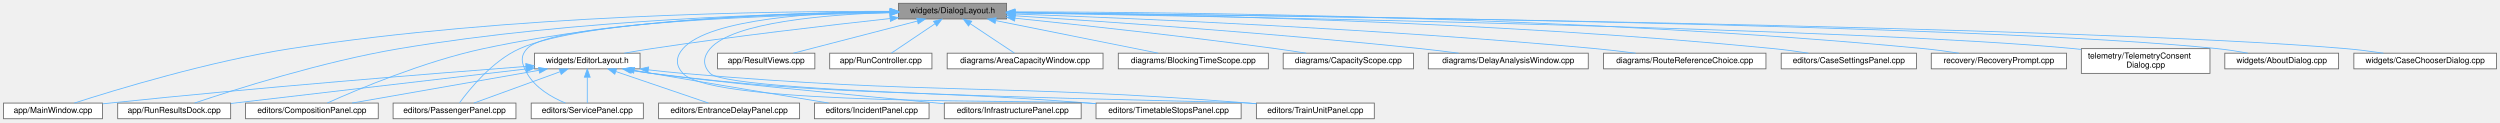
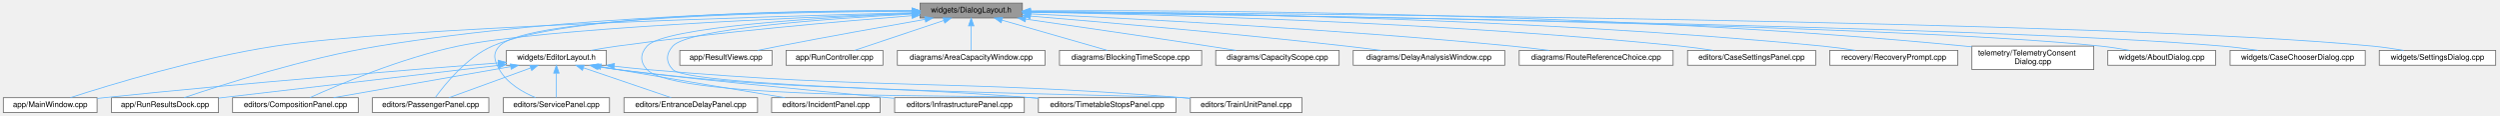
- <svg xmlns="http://www.w3.org/2000/svg" xmlns:xlink="http://www.w3.org/1999/xlink" width="3032pt" height="148pt" viewBox="0.00 0.00 3031.50 148.00">
+ <svg xmlns="http://www.w3.org/2000/svg" xmlns:xlink="http://www.w3.org/1999/xlink" width="3199pt" height="148pt" viewBox="0.00 0.00 3198.50 148.00">
  <g id="graph0" class="graph" transform="scale(1 1) rotate(0) translate(4 144)">
    <g id="Node000001" class="node">
      <g id="a_Node000001">
        <a xlink:title=" ">
-           <polygon fill="#999999" stroke="#666666" points="1216.5,-140 1085.5,-140 1085.5,-121 1216.5,-121 1216.5,-140" />
-           <text text-anchor="middle" x="1151" y="-128" font-family="Helvetica,sans-Serif" font-size="10.00">widgets/DialogLayout.h</text>
+           <polygon fill="#999999" stroke="#666666" points="1304.5,-140 1173.5,-140 1173.5,-121 1304.5,-121 1304.5,-140" />
+           <text text-anchor="middle" x="1239" y="-128" font-family="Helvetica,sans-Serif" font-size="10.00">widgets/DialogLayout.h</text>
        </a>
      </g>
    </g>
    <g id="Node000002" class="node">
      <g id="a_Node000002">
        <a xlink:href="_main_window_8cpp.html" target="_top" xlink:title=" ">
          <polygon fill="white" stroke="#666666" points="120,-19 0,-19 0,0 120,0 120,-19" />
          <text text-anchor="middle" x="60" y="-7" font-family="Helvetica,sans-Serif" font-size="10.00">app/MainWindow.cpp</text>
        </a>
      </g>
    </g>
    <g id="edge1_Node000001_Node000002" class="edge">
      <g id="a_edge1_Node000001_Node000002">
        <a xlink:title=" ">
-           <path fill="none" stroke="#63b8ff" d="M1075.08,-130.27C931.96,-130.62 612.82,-126.17 348,-85 249.51,-69.69 135.83,-35.12 85.85,-19.03" />
-           <polygon fill="#63b8ff" stroke="#63b8ff" points="1075.5,-133.77 1085.49,-130.23 1075.48,-126.77 1075.5,-133.77" />
+           <path fill="none" stroke="#63b8ff" d="M1163.03,-127.69C977.32,-122.95 504.18,-108.85 348,-85 249.47,-69.96 135.81,-35.25 85.84,-19.08" />
+           <polygon fill="#63b8ff" stroke="#63b8ff" points="1163.16,-131.19 1173.25,-127.95 1163.34,-124.2 1163.16,-131.19" />
        </a>
      </g>
    </g>
    <g id="Node000003" class="node">
      <g id="a_Node000003">
        <a xlink:href="_result_views_8cpp.html" target="_top" xlink:title=" ">
          <polygon fill="white" stroke="#666666" points="984,-79.5 866,-79.5 866,-60.5 984,-60.5 984,-79.5" />
          <text text-anchor="middle" x="925" y="-67.5" font-family="Helvetica,sans-Serif" font-size="10.00">app/ResultViews.cpp</text>
        </a>
      </g>
    </g>
    <g id="edge2_Node000001_Node000003" class="edge">
      <g id="a_edge2_Node000001_Node000003">
        <a xlink:title=" ">
-           <path fill="none" stroke="#63b8ff" d="M1108.38,-118.47C1064.68,-107.16 997.67,-89.81 957.9,-79.52" />
-           <polygon fill="#63b8ff" stroke="#63b8ff" points="1107.58,-121.88 1118.14,-120.99 1109.33,-115.1 1107.58,-121.88" />
+           <path fill="none" stroke="#63b8ff" d="M1179.96,-119.23C1130.08,-110.46 1056.79,-97.33 993,-85 984.12,-83.28 974.61,-81.37 965.6,-79.53" />
+           <polygon fill="#63b8ff" stroke="#63b8ff" points="1179.47,-122.7 1189.93,-120.98 1180.68,-115.8 1179.47,-122.7" />
        </a>
      </g>
    </g>
    <g id="Node000004" class="node">
      <g id="a_Node000004">
        <a xlink:href="_run_controller_8cpp.html" target="_top" xlink:title=" ">
          <polygon fill="white" stroke="#666666" points="1126,-79.5 1002,-79.5 1002,-60.5 1126,-60.5 1126,-79.5" />
          <text text-anchor="middle" x="1064" y="-67.5" font-family="Helvetica,sans-Serif" font-size="10.00">app/RunController.cpp</text>
        </a>
      </g>
    </g>
    <g id="edge3_Node000001_Node000004" class="edge">
      <g id="a_edge3_Node000001_Node000004">
        <a xlink:title=" ">
-           <path fill="none" stroke="#63b8ff" d="M1129.67,-115.16C1113.14,-104.05 1090.79,-89.01 1076.89,-79.67" />
-           <polygon fill="#63b8ff" stroke="#63b8ff" points="1127.91,-118.19 1138.16,-120.87 1131.82,-112.38 1127.91,-118.19" />
+           <path fill="none" stroke="#63b8ff" d="M1204.05,-117.82C1170.2,-106.5 1119.69,-89.62 1089.48,-79.52" />
+           <polygon fill="#63b8ff" stroke="#63b8ff" points="1202.96,-121.14 1213.55,-120.99 1205.18,-114.5 1202.96,-121.14" />
        </a>
      </g>
    </g>
    <g id="Node000005" class="node">
      <g id="a_Node000005">
        <a xlink:href="_run_results_dock_8cpp.html" target="_top" xlink:title=" ">
          <polygon fill="white" stroke="#666666" points="275.5,-19 138.5,-19 138.5,0 275.5,0 275.5,-19" />
          <text text-anchor="middle" x="207" y="-7" font-family="Helvetica,sans-Serif" font-size="10.00">app/RunResultsDock.cpp</text>
        </a>
      </g>
    </g>
    <g id="edge4_Node000001_Node000005" class="edge">
      <g id="a_edge4_Node000001_Node000005">
        <a xlink:title=" ">
-           <path fill="none" stroke="#63b8ff" d="M1075.03,-129.39C950.05,-128.11 693.62,-120.86 480,-85 386.73,-69.34 279.37,-35.11 231.84,-19.09" />
-           <polygon fill="#63b8ff" stroke="#63b8ff" points="1075.22,-132.89 1085.25,-129.49 1075.28,-125.89 1075.22,-132.89" />
+           <path fill="none" stroke="#63b8ff" d="M1162.86,-130.24C1025.47,-130.43 727.4,-125.56 480,-85 386.43,-69.66 278.78,-35.11 231.46,-19.03" />
+           <polygon fill="#63b8ff" stroke="#63b8ff" points="1163.27,-133.74 1173.27,-130.22 1163.26,-126.74 1163.27,-133.74" />
        </a>
      </g>
    </g>
    <g id="Node000006" class="node">
      <g id="a_Node000006">
        <a xlink:href="_area_capacity_window_8cpp.html" target="_top" xlink:title=" ">
          <polygon fill="white" stroke="#666666" points="1333.5,-79.5 1144.5,-79.5 1144.5,-60.5 1333.5,-60.5 1333.5,-79.5" />
          <text text-anchor="middle" x="1239" y="-67.5" font-family="Helvetica,sans-Serif" font-size="10.00">diagrams/AreaCapacityWindow.cpp</text>
        </a>
      </g>
    </g>
    <g id="edge5_Node000001_Node000006" class="edge">
      <g id="a_edge5_Node000001_Node000006">
        <a xlink:title=" ">
-           <path fill="none" stroke="#63b8ff" d="M1172.57,-115.16C1189.29,-104.05 1211.9,-89.01 1225.96,-79.67" />
-           <polygon fill="#63b8ff" stroke="#63b8ff" points="1170.37,-112.42 1163.98,-120.87 1174.25,-118.25 1170.37,-112.42" />
+           <path fill="none" stroke="#63b8ff" d="M1239,-110.66C1239,-100.24 1239,-87.8 1239,-79.67" />
+           <polygon fill="#63b8ff" stroke="#63b8ff" points="1235.5,-110.87 1239,-120.87 1242.5,-110.87 1235.5,-110.87" />
        </a>
      </g>
    </g>
    <g id="Node000007" class="node">
      <g id="a_Node000007">
        <a xlink:href="_blocking_time_scope_8cpp.html" target="_top" xlink:title=" ">
          <polygon fill="white" stroke="#666666" points="1534,-79.5 1352,-79.5 1352,-60.5 1534,-60.5 1534,-79.5" />
          <text text-anchor="middle" x="1443" y="-67.5" font-family="Helvetica,sans-Serif" font-size="10.00">diagrams/BlockingTimeScope.cpp</text>
        </a>
      </g>
    </g>
    <g id="edge6_Node000001_Node000007" class="edge">
      <g id="a_edge6_Node000001_Node000007">
        <a xlink:title=" ">
-           <path fill="none" stroke="#63b8ff" d="M1203.6,-118.96C1259.96,-107.67 1348.35,-89.96 1400.49,-79.52" />
-           <polygon fill="#63b8ff" stroke="#63b8ff" points="1202.58,-115.6 1193.46,-120.99 1203.95,-122.46 1202.58,-115.6" />
+           <path fill="none" stroke="#63b8ff" d="M1278.48,-118.18C1317.93,-106.87 1377.7,-89.72 1413.3,-79.52" />
+           <polygon fill="#63b8ff" stroke="#63b8ff" points="1277.31,-114.87 1268.66,-120.99 1279.24,-121.6 1277.31,-114.87" />
        </a>
      </g>
    </g>
    <g id="Node000008" class="node">
      <g id="a_Node000008">
        <a xlink:href="_capacity_scope_8cpp.html" target="_top" xlink:title=" ">
          <polygon fill="white" stroke="#666666" points="1710,-79.5 1552,-79.5 1552,-60.5 1710,-60.5 1710,-79.5" />
          <text text-anchor="middle" x="1631" y="-67.5" font-family="Helvetica,sans-Serif" font-size="10.00">diagrams/CapacityScope.cpp</text>
        </a>
      </g>
    </g>
    <g id="edge7_Node000001_Node000008" class="edge">
      <g id="a_edge7_Node000001_Node000008">
        <a xlink:title=" ">
-           <path fill="none" stroke="#63b8ff" d="M1227.01,-121.89C1306.07,-113.73 1433.4,-99.93 1543,-85 1554.96,-83.37 1567.8,-81.44 1579.87,-79.53" />
-           <polygon fill="#63b8ff" stroke="#63b8ff" points="1226.25,-118.45 1216.66,-122.95 1226.96,-125.41 1226.25,-118.45" />
+           <path fill="none" stroke="#63b8ff" d="M1308.74,-119.54C1370.38,-110.68 1462.71,-97.26 1543,-85 1554.32,-83.27 1566.44,-81.37 1577.97,-79.55" />
+           <polygon fill="#63b8ff" stroke="#63b8ff" points="1308.14,-116.09 1298.73,-120.98 1309.13,-123.02 1308.14,-116.09" />
        </a>
      </g>
    </g>
    <g id="Node000009" class="node">
      <g id="a_Node000009">
        <a xlink:href="_delay_analysis_window_8cpp.html" target="_top" xlink:title=" ">
          <polygon fill="white" stroke="#666666" points="1922,-79.5 1728,-79.5 1728,-60.5 1922,-60.5 1922,-79.5" />
          <text text-anchor="middle" x="1825" y="-67.5" font-family="Helvetica,sans-Serif" font-size="10.00">diagrams/DelayAnalysisWindow.cpp</text>
        </a>
      </g>
    </g>
    <g id="edge8_Node000001_Node000009" class="edge">
      <g id="a_edge8_Node000001_Node000009">
        <a xlink:title=" ">
-           <path fill="none" stroke="#63b8ff" d="M1226.94,-124.84C1335.99,-117.85 1543.18,-103.49 1719,-85 1733.86,-83.44 1749.86,-81.47 1764.81,-79.51" />
-           <polygon fill="#63b8ff" stroke="#63b8ff" points="1226.46,-121.36 1216.7,-125.49 1226.9,-128.35 1226.46,-121.36" />
+           <path fill="none" stroke="#63b8ff" d="M1314.74,-123.39C1409.42,-115.55 1576.37,-101.02 1719,-85 1733.48,-83.37 1749.05,-81.43 1763.67,-79.51" />
+           <polygon fill="#63b8ff" stroke="#63b8ff" points="1314.37,-119.91 1304.69,-124.22 1314.94,-126.89 1314.37,-119.91" />
        </a>
      </g>
    </g>
    <g id="Node000010" class="node">
      <g id="a_Node000010">
        <a xlink:href="_route_reference_choice_8cpp.html" target="_top" xlink:title=" ">
          <polygon fill="white" stroke="#666666" points="2137.5,-79.5 1940.5,-79.5 1940.5,-60.5 2137.5,-60.5 2137.5,-79.5" />
          <text text-anchor="middle" x="2039" y="-67.5" font-family="Helvetica,sans-Serif" font-size="10.00">diagrams/RouteReferenceChoice.cpp</text>
        </a>
      </g>
    </g>
    <g id="edge9_Node000001_Node000010" class="edge">
      <g id="a_edge9_Node000001_Node000010">
        <a xlink:title=" ">
-           <path fill="none" stroke="#63b8ff" d="M1226.76,-126.99C1366.3,-121.96 1673.26,-109.03 1931,-85 1946.72,-83.53 1963.67,-81.54 1979.39,-79.51" />
-           <polygon fill="#63b8ff" stroke="#63b8ff" points="1226.47,-123.5 1216.6,-127.35 1226.72,-130.49 1226.47,-123.5" />
+           <path fill="none" stroke="#63b8ff" d="M1315,-126.22C1442.53,-120.36 1707.58,-106.64 1931,-85 1946.53,-83.5 1963.26,-81.51 1978.81,-79.5" />
+           <polygon fill="#63b8ff" stroke="#63b8ff" points="1314.78,-122.73 1304.95,-126.68 1315.1,-129.72 1314.78,-122.73" />
        </a>
      </g>
    </g>
    <g id="Node000011" class="node">
      <g id="a_Node000011">
        <a xlink:href="_case_settings_panel_8cpp.html" target="_top" xlink:title=" ">
          <polygon fill="white" stroke="#666666" points="2320,-79.5 2156,-79.5 2156,-60.5 2320,-60.5 2320,-79.5" />
          <text text-anchor="middle" x="2238" y="-67.5" font-family="Helvetica,sans-Serif" font-size="10.00">editors/CaseSettingsPanel.cpp</text>
        </a>
      </g>
    </g>
    <g id="edge10_Node000001_Node000011" class="edge">
      <g id="a_edge10_Node000001_Node000011">
        <a xlink:title=" ">
-           <path fill="none" stroke="#63b8ff" d="M1226.88,-128.9C1393.69,-126.97 1804.72,-118.88 2147,-85 2160.68,-83.65 2175.44,-81.62 2189.01,-79.53" />
-           <polygon fill="#63b8ff" stroke="#63b8ff" points="1226.69,-125.4 1216.73,-129.01 1226.77,-132.4 1226.69,-125.4" />
+           <path fill="none" stroke="#63b8ff" d="M1315.13,-128.43C1471.41,-125.65 1839.62,-116.09 2147,-85 2160.52,-83.63 2175.09,-81.63 2188.53,-79.56" />
+           <polygon fill="#63b8ff" stroke="#63b8ff" points="1314.63,-124.94 1304.69,-128.61 1314.75,-131.94 1314.63,-124.94" />
        </a>
      </g>
    </g>
    <g id="Node000012" class="node">
      <g id="a_Node000012">
        <a xlink:href="_composition_panel_8cpp.html" target="_top" xlink:title=" ">
          <polygon fill="white" stroke="#666666" points="454.5,-19 293.5,-19 293.5,0 454.5,0 454.5,-19" />
          <text text-anchor="middle" x="374" y="-7" font-family="Helvetica,sans-Serif" font-size="10.00">editors/CompositionPanel.cpp</text>
        </a>
      </g>
    </g>
    <g id="edge11_Node000001_Node000012" class="edge">
      <g id="a_edge11_Node000001_Node000012">
        <a xlink:title=" ">
-           <path fill="none" stroke="#63b8ff" d="M1075.01,-129.93C965.03,-129.12 755.64,-122.19 582,-85 509.8,-69.54 428.57,-35.2 392.72,-19.12" />
-           <polygon fill="#63b8ff" stroke="#63b8ff" points="1075.32,-133.43 1085.34,-129.99 1075.36,-126.43 1075.32,-133.43" />
+           <path fill="none" stroke="#63b8ff" d="M1163.05,-126.99C1014.62,-121.65 691.02,-107.76 582,-85 509.53,-69.87 428.11,-35.21 392.42,-19.07" />
+           <polygon fill="#63b8ff" stroke="#63b8ff" points="1163.31,-130.5 1173.43,-127.36 1163.56,-123.51 1163.31,-130.5" />
        </a>
      </g>
    </g>
    <g id="Node000013" class="node">
      <g id="a_Node000013">
        <a xlink:href="_passenger_panel_8cpp.html" target="_top" xlink:title=" ">
          <polygon fill="white" stroke="#666666" points="621.5,-19 472.5,-19 472.5,0 621.5,0 621.5,-19" />
          <text text-anchor="middle" x="547" y="-7" font-family="Helvetica,sans-Serif" font-size="10.00">editors/PassengerPanel.cpp</text>
        </a>
      </g>
    </g>
    <g id="edge12_Node000001_Node000013" class="edge">
      <g id="a_edge12_Node000001_Node000013">
        <a xlink:title=" ">
-           <path fill="none" stroke="#63b8ff" d="M1075.12,-129.16C949.48,-127.6 704.28,-119.99 626,-85 592.95,-70.23 565.04,-35.71 553.15,-19.37" />
-           <polygon fill="#63b8ff" stroke="#63b8ff" points="1075.39,-132.67 1085.43,-129.28 1075.47,-125.67 1075.39,-132.67" />
+           <path fill="none" stroke="#63b8ff" d="M1163.12,-130.27C1020.94,-130.69 720.28,-126.46 626,-85 592.87,-70.43 565,-35.81 553.13,-19.41" />
+           <polygon fill="#63b8ff" stroke="#63b8ff" points="1163.51,-133.77 1173.49,-130.23 1163.48,-126.77 1163.51,-133.77" />
        </a>
      </g>
    </g>
    <g id="Node000014" class="node">
      <g id="a_Node000014">
        <a xlink:href="_service_panel_8cpp.html" target="_top" xlink:title=" ">
          <polygon fill="white" stroke="#666666" points="776,-19 640,-19 640,0 776,0 776,-19" />
          <text text-anchor="middle" x="708" y="-7" font-family="Helvetica,sans-Serif" font-size="10.00">editors/ServicePanel.cpp</text>
        </a>
      </g>
    </g>
    <g id="edge13_Node000001_Node000014" class="edge">
      <g id="a_edge13_Node000001_Node000014">
        <a xlink:title=" ">
-           <path fill="none" stroke="#63b8ff" d="M1075.06,-128.49C938.78,-125.9 664.12,-116.74 635,-85 625.99,-75.18 628.47,-66.63 635,-55 644.88,-37.4 664.87,-25.94 681.43,-19.06" />
-           <polygon fill="#63b8ff" stroke="#63b8ff" points="1075.36,-132 1085.43,-128.68 1075.49,-125 1075.36,-132" />
+           <path fill="none" stroke="#63b8ff" d="M1163.1,-129.54C1008.83,-128.84 670.24,-122.93 635,-85 625.92,-75.23 628.47,-66.63 635,-55 644.88,-37.4 664.87,-25.94 681.43,-19.06" />
+           <polygon fill="#63b8ff" stroke="#63b8ff" points="1163.42,-133.04 1173.43,-129.58 1163.45,-126.04 1163.42,-133.04" />
        </a>
      </g>
    </g>
    <g id="Node000015" class="node">
      <g id="a_Node000015">
        <a xlink:href="_timetable_stops_panel_8cpp.html" target="_top" xlink:title=" ">
          <polygon fill="white" stroke="#666666" points="1501,-19 1325,-19 1325,0 1501,0 1501,-19" />
          <text text-anchor="middle" x="1413" y="-7" font-family="Helvetica,sans-Serif" font-size="10.00">editors/TimetableStopsPanel.cpp</text>
        </a>
      </g>
    </g>
    <g id="edge14_Node000001_Node000015" class="edge">
      <g id="a_edge14_Node000001_Node000015">
        <a xlink:title=" ">
-           <path fill="none" stroke="#63b8ff" d="M1075.22,-130.22C988.99,-129.23 855.94,-121.58 824,-85 815.23,-74.96 814.92,-64.77 824,-55 861.32,-14.85 1261.36,-23.39 1316,-19 1318.95,-18.76 1321.95,-18.52 1324.98,-18.27" />
-           <polygon fill="#63b8ff" stroke="#63b8ff" points="1075.21,-133.72 1085.24,-130.31 1075.27,-126.72 1075.21,-133.72" />
+           <path fill="none" stroke="#63b8ff" d="M1163.28,-126.76C1049.73,-121.86 846.21,-109.72 824,-85 815.09,-75.08 814.92,-64.77 824,-55 861.32,-14.85 1261.36,-23.39 1316,-19 1318.95,-18.76 1321.95,-18.52 1324.98,-18.27" />
+           <polygon fill="#63b8ff" stroke="#63b8ff" points="1163.16,-130.26 1173.3,-127.18 1163.46,-123.27 1163.16,-130.26" />
        </a>
      </g>
    </g>
    <g id="Node000016" class="node">
      <g id="a_Node000016">
        <a xlink:href="_train_unit_panel_8cpp.html" target="_top" xlink:title=" ">
          <polygon fill="white" stroke="#666666" points="1662.5,-19 1519.5,-19 1519.5,0 1662.5,0 1662.5,-19" />
          <text text-anchor="middle" x="1591" y="-7" font-family="Helvetica,sans-Serif" font-size="10.00">editors/TrainUnitPanel.cpp</text>
        </a>
      </g>
    </g>
    <g id="edge15_Node000001_Node000016" class="edge">
      <g id="a_edge15_Node000001_Node000016">
        <a xlink:title=" ">
-           <path fill="none" stroke="#63b8ff" d="M1075.26,-128.83C997.68,-126.35 884.62,-117.12 857,-85 848.31,-74.89 847.84,-64.68 857,-55 881.97,-28.61 1473.78,-21.9 1510,-19 1513.1,-18.75 1516.27,-18.48 1519.46,-18.2" />
-           <polygon fill="#63b8ff" stroke="#63b8ff" points="1075.39,-132.34 1085.49,-129.13 1075.59,-125.34 1075.39,-132.34" />
+           <path fill="none" stroke="#63b8ff" d="M1162.85,-125.97C1057.24,-120.29 876.95,-107.41 857,-85 848.13,-75.04 847.84,-64.68 857,-55 881.97,-28.61 1473.78,-21.9 1510,-19 1513.1,-18.75 1516.27,-18.48 1519.46,-18.2" />
+           <polygon fill="#63b8ff" stroke="#63b8ff" points="1162.98,-129.49 1173.15,-126.52 1163.35,-122.49 1162.98,-129.49" />
        </a>
      </g>
    </g>
    <g id="Node000017" class="node">
      <g id="a_Node000017">
        <a xlink:href="_recovery_prompt_8cpp.html" target="_top" xlink:title=" ">
          <polygon fill="white" stroke="#666666" points="2502,-79.5 2338,-79.5 2338,-60.5 2502,-60.5 2502,-79.5" />
          <text text-anchor="middle" x="2420" y="-67.5" font-family="Helvetica,sans-Serif" font-size="10.00">recovery/RecoveryPrompt.cpp</text>
        </a>
      </g>
    </g>
    <g id="edge16_Node000001_Node000017" class="edge">
      <g id="a_edge16_Node000001_Node000017">
        <a xlink:title=" ">
-           <path fill="none" stroke="#63b8ff" d="M1226.64,-129.65C1413.94,-129.36 1914.14,-124.62 2329,-85 2342.84,-83.68 2357.79,-81.64 2371.49,-79.52" />
-           <polygon fill="#63b8ff" stroke="#63b8ff" points="1226.62,-126.15 1216.63,-129.66 1226.63,-133.15 1226.62,-126.15" />
+           <path fill="none" stroke="#63b8ff" d="M1314.62,-129.32C1492.13,-128.26 1949.22,-121.85 2329,-85 2342.68,-83.67 2357.44,-81.66 2371.01,-79.57" />
+           <polygon fill="#63b8ff" stroke="#63b8ff" points="1314.58,-125.82 1304.6,-129.37 1314.62,-132.82 1314.58,-125.82" />
        </a>
      </g>
    </g>
    <g id="Node000018" class="node">
      <g id="a_Node000018">
        <a xlink:href="_telemetry_consent_dialog_8cpp.html" target="_top" xlink:title=" ">
          <polygon fill="white" stroke="#666666" points="2676,-85 2520,-85 2520,-55 2676,-55 2676,-85" />
          <text text-anchor="start" x="2528" y="-73" font-family="Helvetica,sans-Serif" font-size="10.00">telemetry/TelemetryConsent</text>
          <text text-anchor="middle" x="2598" y="-62" font-family="Helvetica,sans-Serif" font-size="10.00">Dialog.cpp</text>
        </a>
      </g>
    </g>
    <g id="edge17_Node000001_Node000018" class="edge">
      <g id="a_edge17_Node000001_Node000018">
        <a xlink:title=" ">
-           <path fill="none" stroke="#63b8ff" d="M1227.03,-128.28C1475.01,-124.12 2258.9,-109.31 2511,-85 2513.89,-84.72 2516.84,-84.41 2519.81,-84.06" />
-           <polygon fill="#63b8ff" stroke="#63b8ff" points="1226.62,-124.79 1216.68,-128.46 1226.73,-131.79 1226.62,-124.79" />
+           <path fill="none" stroke="#63b8ff" d="M1315,-130.14C1512.66,-131.07 2058.9,-129.11 2511,-85 2513.89,-84.72 2516.84,-84.4 2519.81,-84.05" />
+           <polygon fill="#63b8ff" stroke="#63b8ff" points="1314.74,-126.63 1304.73,-130.08 1314.71,-133.63 1314.74,-126.63" />
        </a>
      </g>
    </g>
    <g id="Node000019" class="node">
      <g id="a_Node000019">
        <a xlink:href="_about_dialog_8cpp.html" target="_top" xlink:title=" ">
          <polygon fill="white" stroke="#666666" points="2832,-79.5 2694,-79.5 2694,-60.5 2832,-60.5 2832,-79.5" />
          <text text-anchor="middle" x="2763" y="-67.5" font-family="Helvetica,sans-Serif" font-size="10.00">widgets/AboutDialog.cpp</text>
        </a>
      </g>
    </g>
    <g id="edge18_Node000001_Node000019" class="edge">
      <g id="a_edge18_Node000001_Node000019">
        <a xlink:title=" ">
-           <path fill="none" stroke="#63b8ff" d="M1226.63,-128.79C1494.48,-126.07 2397.35,-114.82 2685,-85 2697.04,-83.75 2710.02,-81.71 2721.87,-79.56" />
-           <polygon fill="#63b8ff" stroke="#63b8ff" points="1226.58,-125.3 1216.61,-128.9 1226.65,-132.29 1226.58,-125.3" />
+           <path fill="none" stroke="#63b8ff" d="M1314.6,-128.64C1572.31,-125.48 2415.38,-113.19 2685,-85 2697.04,-83.74 2710.02,-81.69 2721.87,-79.55" />
+           <polygon fill="#63b8ff" stroke="#63b8ff" points="1314.54,-125.14 1304.58,-128.76 1314.62,-132.14 1314.54,-125.14" />
        </a>
      </g>
    </g>
    <g id="Node000020" class="node">
      <g id="a_Node000020">
        <a xlink:href="_case_chooser_dialog_8cpp.html" target="_top" xlink:title=" ">
          <polygon fill="white" stroke="#666666" points="3023.5,-79.5 2850.5,-79.5 2850.5,-60.5 3023.5,-60.5 3023.5,-79.5" />
          <text text-anchor="middle" x="2937" y="-67.5" font-family="Helvetica,sans-Serif" font-size="10.00">widgets/CaseChooserDialog.cpp</text>
        </a>
      </g>
    </g>
    <g id="edge19_Node000001_Node000020" class="edge">
      <g id="a_edge19_Node000001_Node000020">
        <a xlink:title=" ">
-           <path fill="none" stroke="#63b8ff" d="M1226.95,-128.7C1512.39,-125.5 2520.91,-112.46 2841,-85 2855.77,-83.73 2871.73,-81.68 2886.31,-79.54" />
-           <polygon fill="#63b8ff" stroke="#63b8ff" points="1226.66,-125.2 1216.7,-128.81 1226.74,-132.2 1226.66,-125.2" />
+           <path fill="none" stroke="#63b8ff" d="M1315.11,-128.57C1591.13,-125.01 2539.1,-111.12 2841,-85 2855.77,-83.72 2871.72,-81.67 2886.31,-79.52" />
+           <polygon fill="#63b8ff" stroke="#63b8ff" points="1314.75,-125.07 1304.8,-128.7 1314.84,-132.07 1314.75,-125.07" />
        </a>
      </g>
    </g>
    <g id="Node000021" class="node">
      <g id="a_Node000021">
        <a xlink:href="_editor_layout_8h.html" target="_top" xlink:title=" ">
          <polygon fill="white" stroke="#666666" points="772,-79.5 644,-79.5 644,-60.5 772,-60.5 772,-79.5" />
          <text text-anchor="middle" x="708" y="-67.5" font-family="Helvetica,sans-Serif" font-size="10.00">widgets/EditorLayout.h</text>
        </a>
      </g>
    </g>
    <g id="edge20_Node000001_Node000021" class="edge">
      <g id="a_edge20_Node000001_Node000021">
        <a xlink:title=" ">
-           <path fill="none" stroke="#63b8ff" d="M1075.09,-121.51C1001.14,-113.42 885.63,-100 786,-85 775.25,-83.38 763.71,-81.43 752.89,-79.5" />
-           <polygon fill="#63b8ff" stroke="#63b8ff" points="1074.92,-125.01 1085.24,-122.61 1075.68,-118.05 1074.92,-125.01" />
+           <path fill="none" stroke="#63b8ff" d="M1163.03,-123.9C1072.87,-116.82 918.09,-103.31 786,-85 774.96,-83.47 763.1,-81.51 752.04,-79.54" />
+           <polygon fill="#63b8ff" stroke="#63b8ff" points="1162.92,-127.4 1173.16,-124.69 1163.47,-120.42 1162.92,-127.4" />
+         </a>
+       </g>
+     </g>
+     <g id="Node000025" class="node">
+       <g id="a_Node000025">
+         <a xlink:href="_settings_dialog_8cpp.html" target="_top" xlink:title=" ">
+           <polygon fill="white" stroke="#666666" points="3190.5,-79.5 3041.5,-79.5 3041.5,-60.5 3190.5,-60.5 3190.5,-79.5" />
+           <text text-anchor="middle" x="3116" y="-67.5" font-family="Helvetica,sans-Serif" font-size="10.00">widgets/SettingsDialog.cpp</text>
+         </a>
+       </g>
+     </g>
+     <g id="edge31_Node000001_Node000025" class="edge">
+       <g id="a_edge31_Node000001_Node000025">
+         <a xlink:title=" ">
+           <path fill="none" stroke="#63b8ff" d="M1315.15,-129.06C1611.98,-127.1 2691.84,-117.84 3033,-85 3045.95,-83.75 3059.92,-81.68 3072.65,-79.51" />
+           <polygon fill="#63b8ff" stroke="#63b8ff" points="1314.9,-125.56 1304.92,-129.12 1314.95,-132.56 1314.9,-125.56" />
        </a>
      </g>
    </g>
    <g id="edge21_Node000021_Node000002" class="edge">
      <g id="a_edge21_Node000021_Node000002">
        <a xlink:title=" ">
          <path fill="none" stroke="#63b8ff" d="M633.64,-63.45C523.37,-55.02 309.99,-37.96 129,-19 126.12,-18.7 123.17,-18.38 120.2,-18.05" />
          <polygon fill="#63b8ff" stroke="#63b8ff" points="633.43,-66.94 643.67,-64.21 633.96,-59.96 633.43,-66.94" />
        </a>
      </g>
    </g>
    <g id="edge22_Node000021_Node000005" class="edge">
      <g id="a_edge22_Node000021_Node000005">
        <a xlink:title=" ">
          <path fill="none" stroke="#63b8ff" d="M633.8,-60.34C537.17,-49.05 369.56,-29.48 275.71,-18.52" />
          <polygon fill="#63b8ff" stroke="#63b8ff" points="633.45,-63.82 643.78,-61.5 634.26,-56.87 633.45,-63.82" />
        </a>
      </g>
    </g>
    <g id="edge23_Node000021_Node000012" class="edge">
      <g id="a_edge23_Node000021_Node000012">
        <a xlink:title=" ">
          <path fill="none" stroke="#63b8ff" d="M649.44,-58.74C585.04,-47.46 482.76,-29.55 422.63,-19.02" />
          <polygon fill="#63b8ff" stroke="#63b8ff" points="648.98,-62.22 659.43,-60.49 650.19,-55.32 648.98,-62.22" />
        </a>
      </g>
    </g>
    <g id="edge27_Node000021_Node000013" class="edge">
      <g id="a_edge27_Node000021_Node000013">
        <a xlink:title=" ">
          <path fill="none" stroke="#63b8ff" d="M675.04,-57.02C643.91,-45.71 598,-29.03 570.44,-19.02" />
          <polygon fill="#63b8ff" stroke="#63b8ff" points="674,-60.37 684.59,-60.49 676.39,-53.79 674,-60.37" />
        </a>
      </g>
    </g>
    <g id="edge28_Node000021_Node000014" class="edge">
      <g id="a_edge28_Node000021_Node000014">
        <a xlink:title=" ">
          <path fill="none" stroke="#63b8ff" d="M708,-50.16C708,-39.74 708,-27.3 708,-19.17" />
          <polygon fill="#63b8ff" stroke="#63b8ff" points="704.5,-50.37 708,-60.37 711.5,-50.37 704.5,-50.37" />
        </a>
      </g>
    </g>
    <g id="edge29_Node000021_Node000015" class="edge">
      <g id="a_edge29_Node000021_Node000015">
        <a xlink:title=" ">
          <path fill="none" stroke="#63b8ff" d="M760.87,-58.7C769.25,-57.3 777.85,-56.01 786,-55 1020.32,-26.1 1080.61,-37.31 1316,-19 1318.95,-18.77 1321.95,-18.53 1324.98,-18.29" />
          <polygon fill="#63b8ff" stroke="#63b8ff" points="760.04,-55.29 750.78,-60.45 761.23,-62.19 760.04,-55.29" />
        </a>
      </g>
    </g>
    <g id="edge30_Node000021_Node000016" class="edge">
      <g id="a_edge30_Node000021_Node000016">
        <a xlink:title=" ">
          <path fill="none" stroke="#63b8ff" d="M782.06,-59.3C795.98,-57.7 810.42,-56.17 824,-55 1128.17,-28.69 1205.63,-42.94 1510,-19 1513.1,-18.76 1516.27,-18.49 1519.46,-18.21" />
          <polygon fill="#63b8ff" stroke="#63b8ff" points="781.56,-55.84 772.04,-60.48 782.38,-62.79 781.56,-55.84" />
        </a>
      </g>
    </g>
    <g id="Node000022" class="node">
      <g id="a_Node000022">
        <a xlink:href="_entrance_delay_panel_8cpp.html" target="_top" xlink:title=" ">
          <polygon fill="white" stroke="#666666" points="965.5,-19 794.5,-19 794.5,0 965.5,0 965.5,-19" />
          <text text-anchor="middle" x="880" y="-7" font-family="Helvetica,sans-Serif" font-size="10.00">editors/EntranceDelayPanel.cpp</text>
        </a>
      </g>
    </g>
    <g id="edge24_Node000021_Node000022" class="edge">
      <g id="a_edge24_Node000021_Node000022">
        <a xlink:title=" ">
          <path fill="none" stroke="#63b8ff" d="M742.78,-57.17C776.04,-45.86 825.39,-29.07 854.96,-19.02" />
          <polygon fill="#63b8ff" stroke="#63b8ff" points="741.35,-53.96 733.01,-60.49 743.6,-60.59 741.35,-53.96" />
        </a>
      </g>
    </g>
    <g id="Node000023" class="node">
      <g id="a_Node000023">
        <a xlink:href="_incident_panel_8cpp.html" target="_top" xlink:title=" ">
          <polygon fill="white" stroke="#666666" points="1122.5,-19 983.5,-19 983.5,0 1122.5,0 1122.5,-19" />
          <text text-anchor="middle" x="1053" y="-7" font-family="Helvetica,sans-Serif" font-size="10.00">editors/IncidentPanel.cpp</text>
        </a>
      </g>
    </g>
    <g id="edge25_Node000021_Node000023" class="edge">
      <g id="a_edge25_Node000021_Node000023">
        <a xlink:title=" ">
          <path fill="none" stroke="#63b8ff" d="M765.19,-58.65C772.2,-57.41 779.26,-56.17 786,-55 860.55,-42.1 946.94,-27.82 1000.78,-19.01" />
          <polygon fill="#63b8ff" stroke="#63b8ff" points="764.24,-55.27 755,-60.47 765.46,-62.16 764.24,-55.27" />
        </a>
      </g>
    </g>
    <g id="Node000024" class="node">
      <g id="a_Node000024">
        <a xlink:href="_infrastructure_panel_8cpp.html" target="_top" xlink:title=" ">
          <polygon fill="white" stroke="#666666" points="1307,-19 1141,-19 1141,0 1307,0 1307,-19" />
          <text text-anchor="middle" x="1224" y="-7" font-family="Helvetica,sans-Serif" font-size="10.00">editors/InfrastructurePanel.cpp</text>
        </a>
      </g>
    </g>
    <g id="edge26_Node000021_Node000024" class="edge">
      <g id="a_edge26_Node000021_Node000024">
        <a xlink:title=" ">
          <path fill="none" stroke="#63b8ff" d="M762.06,-58.75C770.07,-57.39 778.24,-56.09 786,-55 852.32,-45.69 1033.1,-28.27 1140.55,-18.21" />
          <polygon fill="#63b8ff" stroke="#63b8ff" points="761.3,-55.33 752.04,-60.49 762.5,-62.22 761.3,-55.33" />
        </a>
      </g>
    </g>
  </g>
</svg>
